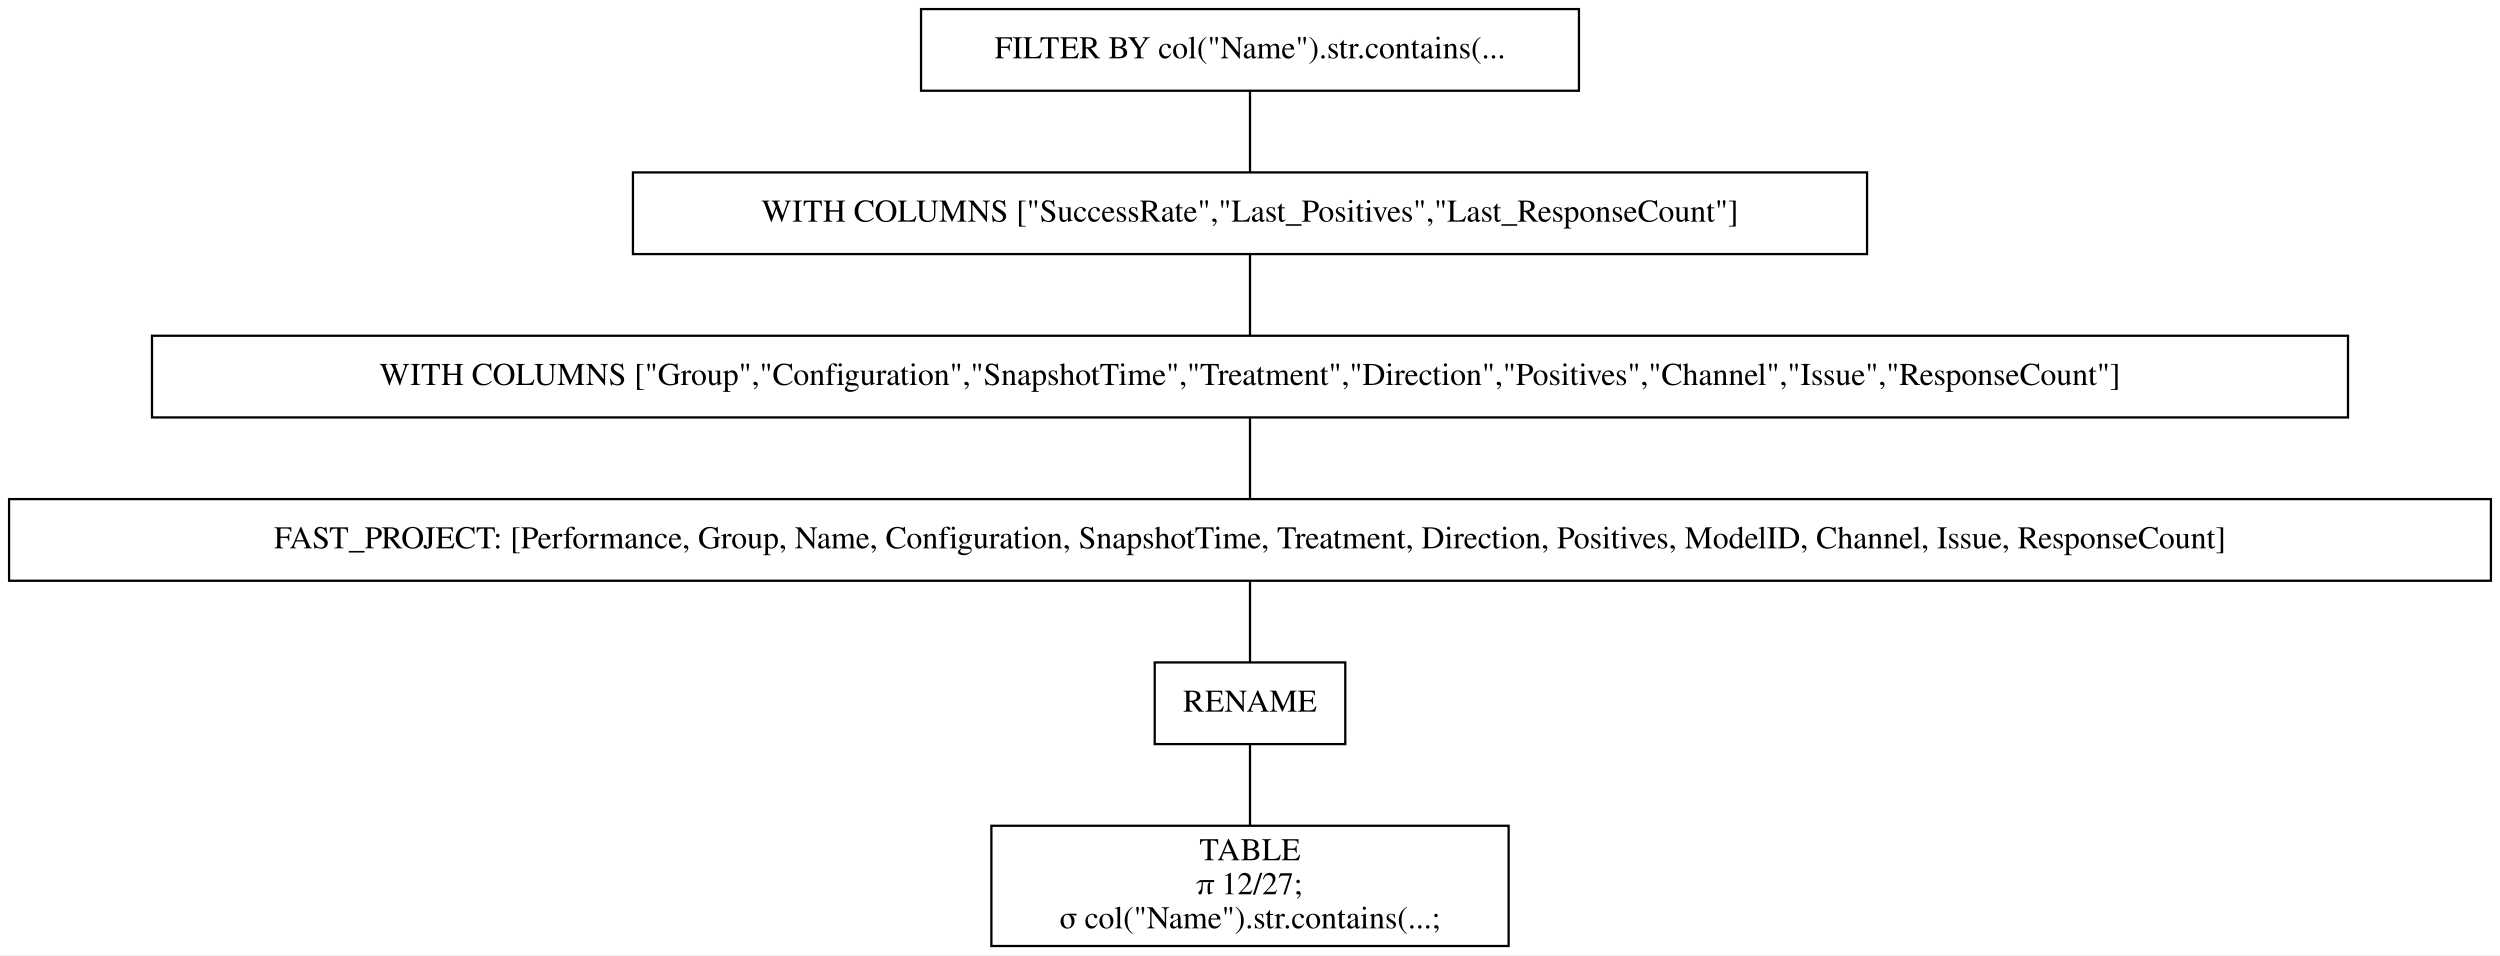
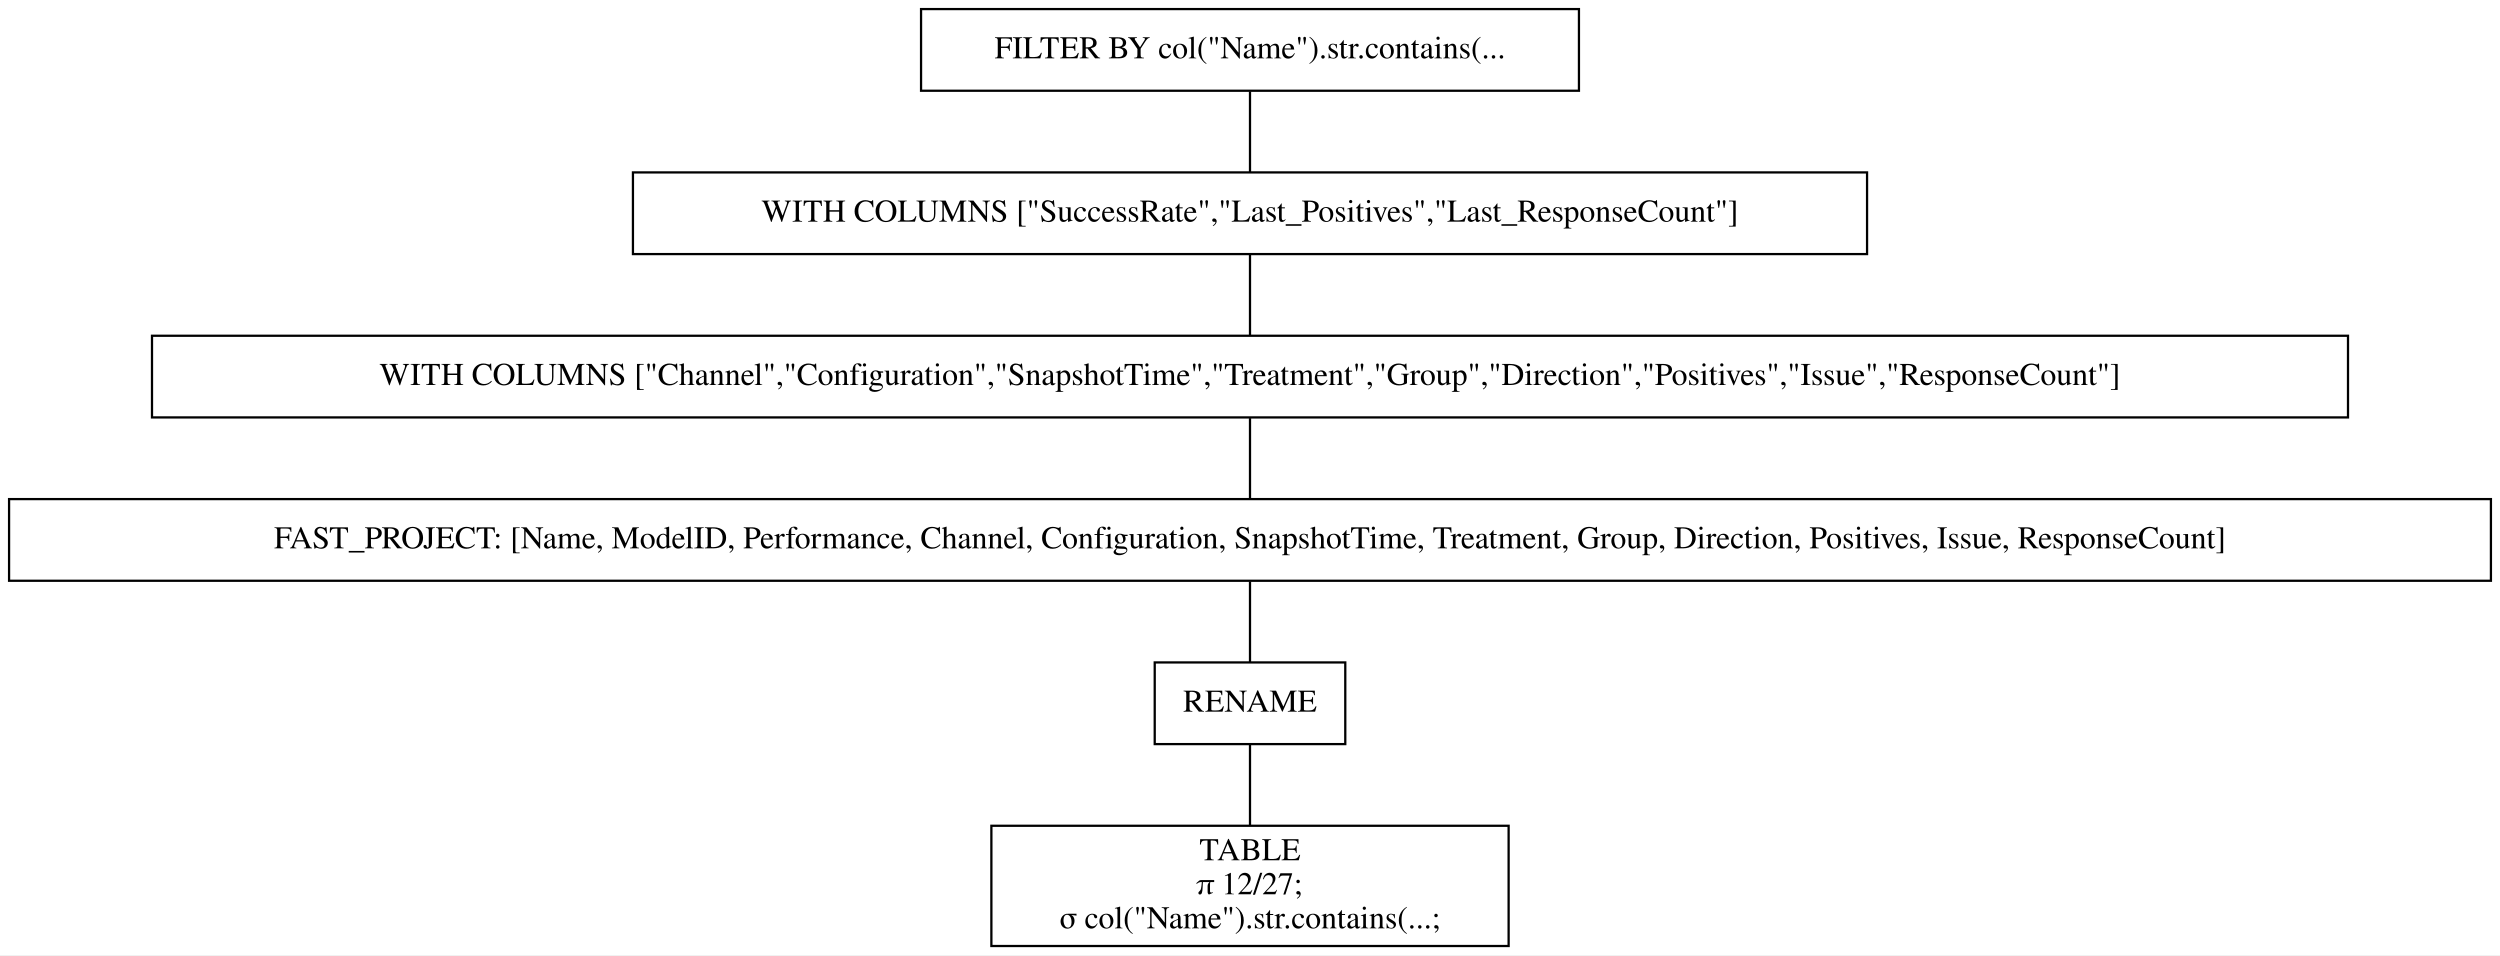
<svg xmlns="http://www.w3.org/2000/svg" width="1102pt" height="421pt" viewBox="0.00 0.00 1102.00 421.00">
  <g id="graph0" class="graph" transform="scale(1 1) rotate(0) translate(4 417)">
    <polygon fill="white" stroke="transparent" points="-4,4 -4,-417 1098,-417 1098,4 -4,4" />
    <g id="node1" class="node">
      <polygon fill="none" stroke="black" points="692,-413 402,-413 402,-377 692,-377 692,-413" />
      <text text-anchor="middle" x="547" y="-391.3" font-family="Times,serif" font-size="14.00">FILTER BY col("Name").str.contains(...</text>
    </g>
    <g id="node2" class="node">
      <polygon fill="none" stroke="black" points="819,-341 275,-341 275,-305 819,-305 819,-341" />
      <text text-anchor="middle" x="547" y="-319.3" font-family="Times,serif" font-size="14.00">WITH COLUMNS ["SuccessRate","Last_Positives","Last_ResponseCount"]</text>
    </g>
    <g id="edge1" class="edge">
      <path fill="none" stroke="black" d="M547,-376.7C547,-365.85 547,-351.92 547,-341.1" />
    </g>
    <g id="node3" class="node">
      <polygon fill="none" stroke="black" points="1031,-269 63,-269 63,-233 1031,-233 1031,-269" />
-       <text text-anchor="middle" x="547" y="-247.3" font-family="Times,serif" font-size="14.00">WITH COLUMNS ["Group","Configuration","SnapshotTime","Treatment","Direction","Positives","Channel","Issue","ResponseCount"]</text>
+       <text text-anchor="middle" x="547" y="-247.3" font-family="Times,serif" font-size="14.00">WITH COLUMNS ["Channel","Configuration","SnapshotTime","Treatment","Group","Direction","Positives","Issue","ResponseCount"]</text>
    </g>
    <g id="edge2" class="edge">
      <path fill="none" stroke="black" d="M547,-304.7C547,-293.85 547,-279.92 547,-269.1" />
    </g>
    <g id="node4" class="node">
      <polygon fill="none" stroke="black" points="1094,-197 0,-197 0,-161 1094,-161 1094,-197" />
-       <text text-anchor="middle" x="547" y="-175.3" font-family="Times,serif" font-size="14.00">FAST_PROJECT: [Performance, Group, Name, Configuration, SnapshotTime, Treatment, Direction, Positives, ModelID, Channel, Issue, ResponseCount]</text>
+       <text text-anchor="middle" x="547" y="-175.3" font-family="Times,serif" font-size="14.00">FAST_PROJECT: [Name, ModelID, Performance, Channel, Configuration, SnapshotTime, Treatment, Group, Direction, Positives, Issue, ResponseCount]</text>
    </g>
    <g id="edge3" class="edge">
      <path fill="none" stroke="black" d="M547,-232.7C547,-221.85 547,-207.92 547,-197.1" />
    </g>
    <g id="node5" class="node">
      <polygon fill="none" stroke="black" points="589,-125 505,-125 505,-89 589,-89 589,-125" />
      <text text-anchor="middle" x="547" y="-103.3" font-family="Times,serif" font-size="14.00">RENAME</text>
    </g>
    <g id="edge4" class="edge">
      <path fill="none" stroke="black" d="M547,-160.7C547,-149.85 547,-135.92 547,-125.1" />
    </g>
    <g id="node6" class="node">
      <polygon fill="none" stroke="black" points="661,-53 433,-53 433,0 661,0 661,-53" />
      <text text-anchor="middle" x="547" y="-37.8" font-family="Times,serif" font-size="14.00">TABLE</text>
      <text text-anchor="middle" x="547" y="-22.8" font-family="Times,serif" font-size="14.00">π 12/27;</text>
      <text text-anchor="middle" x="547" y="-7.8" font-family="Times,serif" font-size="14.00">σ col("Name").str.contains(...;</text>
    </g>
    <g id="edge5" class="edge">
      <path fill="none" stroke="black" d="M547,-88.97C547,-78.51 547,-64.9 547,-53.16" />
    </g>
  </g>
</svg>
